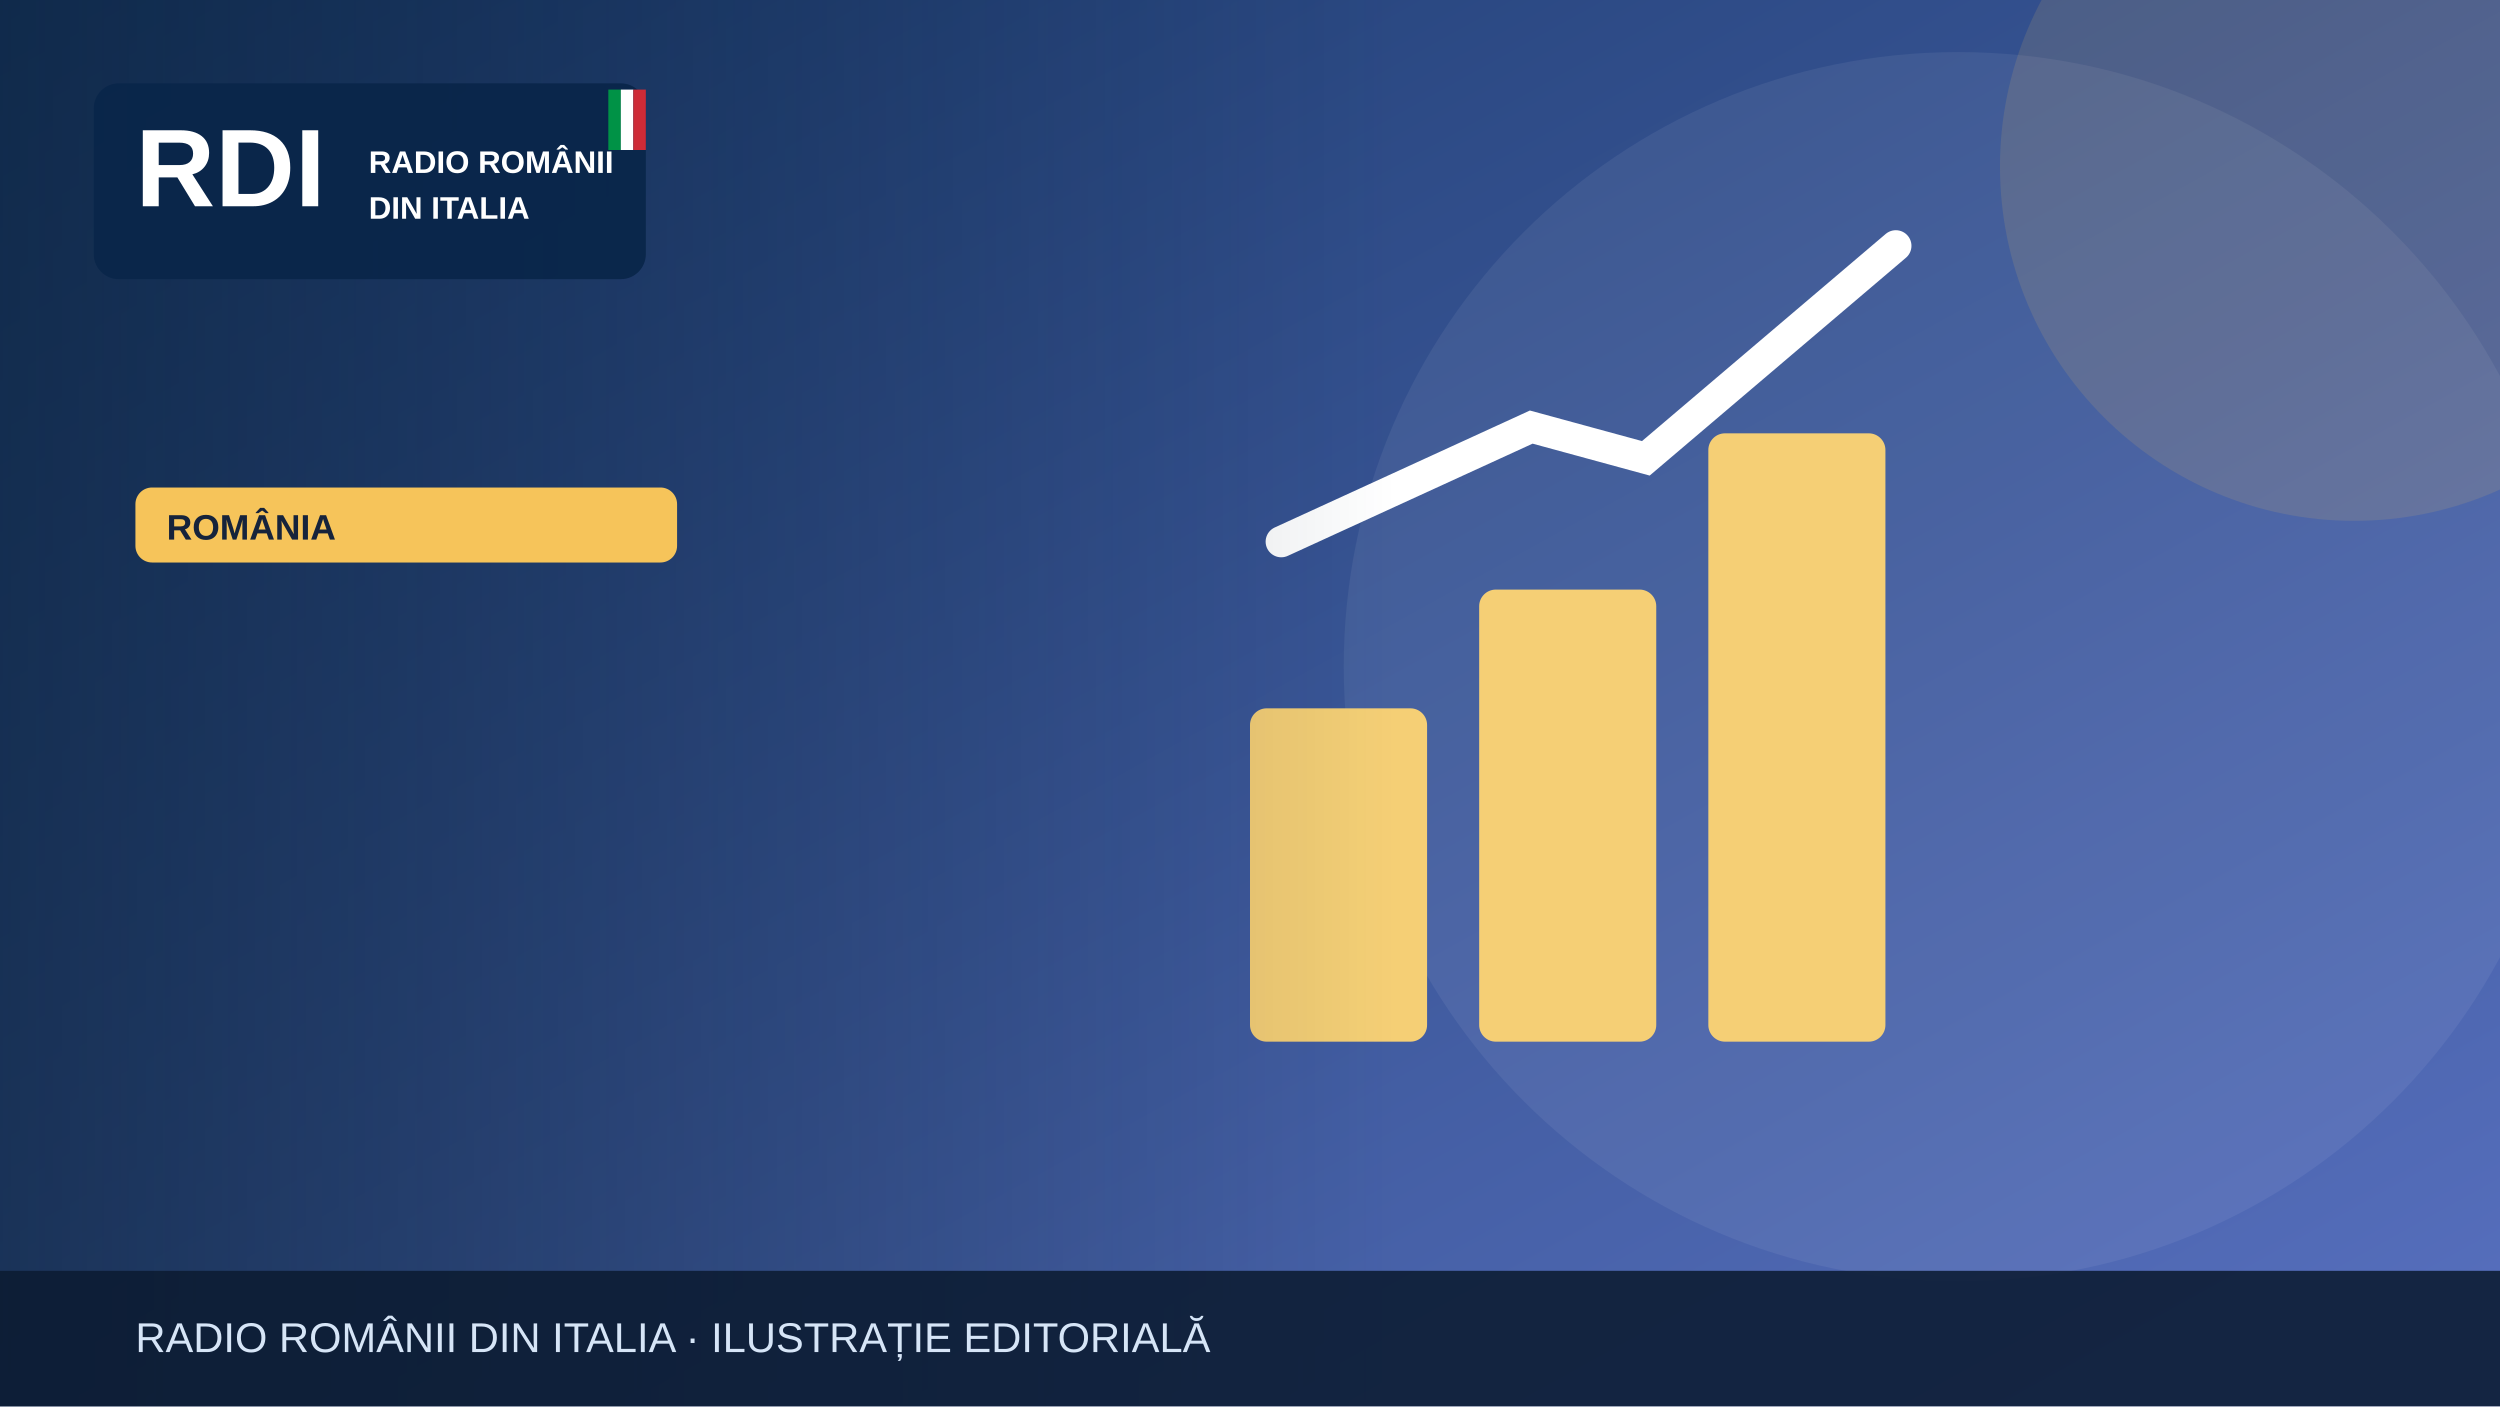
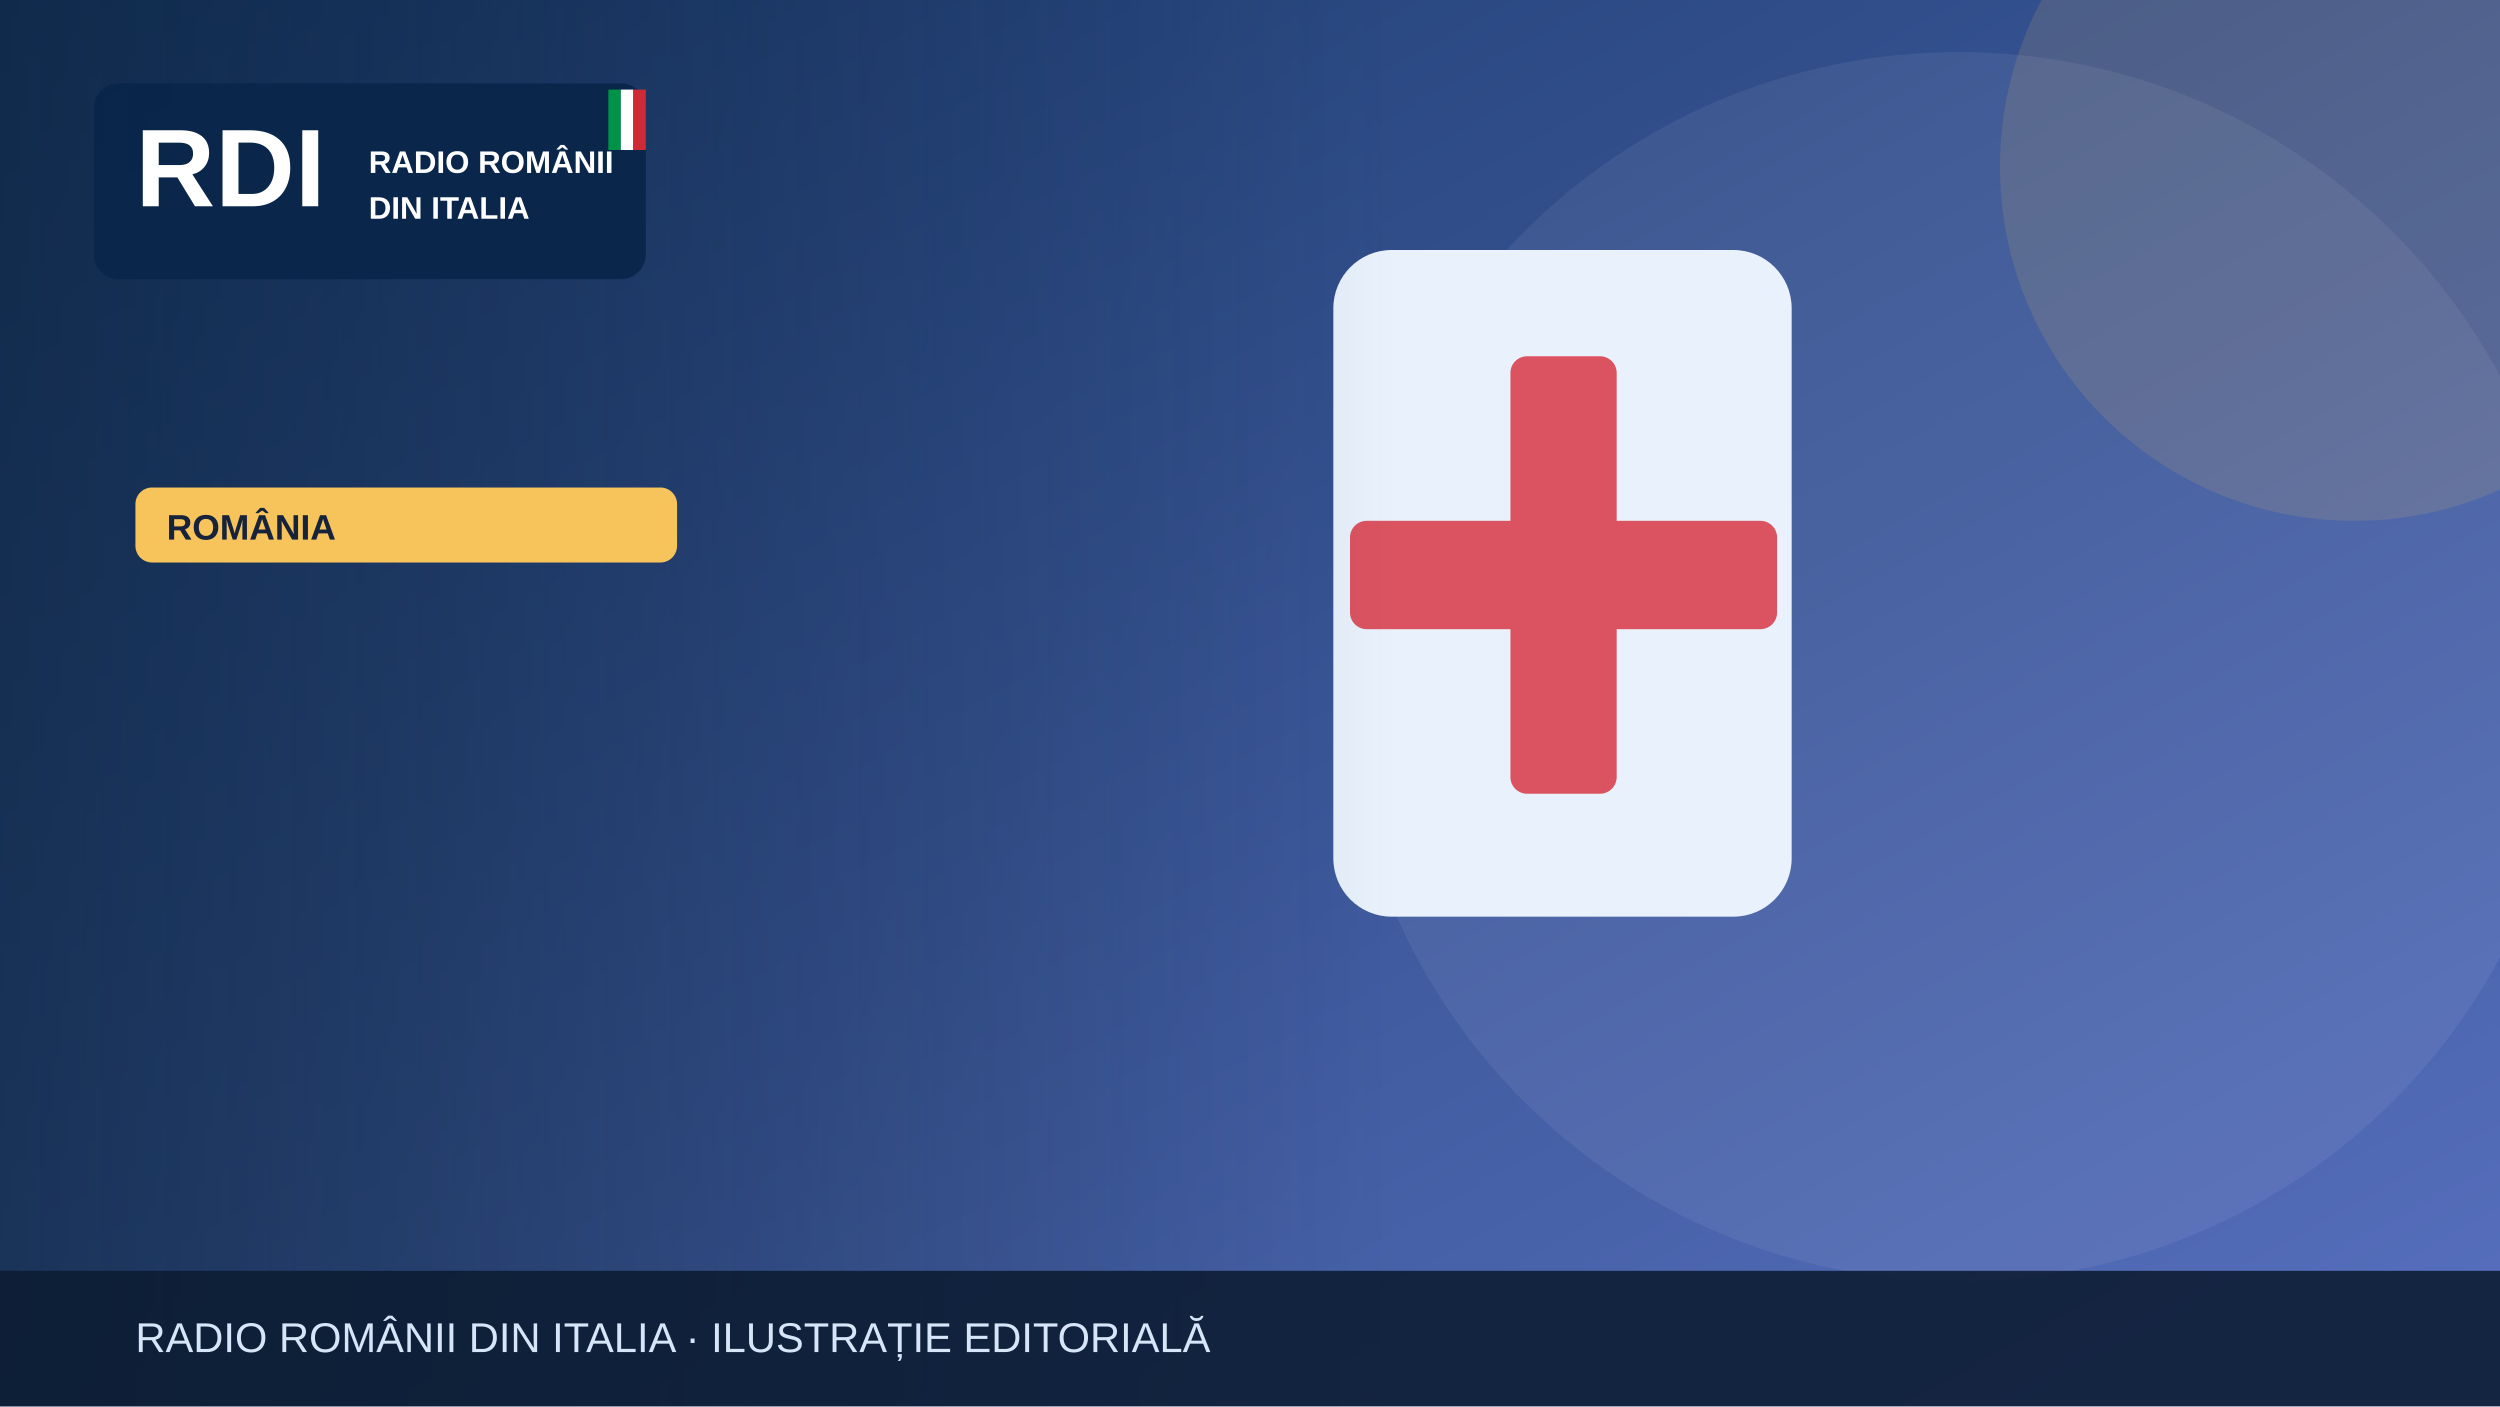
<svg xmlns="http://www.w3.org/2000/svg" width="1200" height="675" viewBox="0 0 1200 675" role="img" aria-label="Illustrazione editoriale RDI">
  <defs>
    <linearGradient id="bg" x2="1" y2="1">
      <stop stop-color="#19396b" />
      <stop offset="1" stop-color="#5870bf" />
    </linearGradient>
    <linearGradient id="shade">
      <stop stop-color="#0b223a" stop-opacity=".65" />
      <stop offset="1" stop-color="#0b223a" stop-opacity="0" />
    </linearGradient>
  </defs>
  <rect width="1200" height="675" fill="url(#bg)" />
  <circle cx="940" cy="320" r="295" fill="#fff" opacity=".065" />
  <circle cx="1130" cy="80" r="170" fill="#f6c45a" opacity=".13" />
  <g>
-     <g fill="#f5cf75">
-       <rect x="600" y="340" width="85" height="160" rx="8" />
-       <rect x="710" y="283" width="85" height="217" rx="8" />
-       <rect x="820" y="208" width="85" height="292" rx="8" />
-     </g>
-     <path d="M615 260 735 205 790 220 910 118" fill="none" stroke="#fff" stroke-width="15" stroke-linecap="round" />
+     <rect x="640" y="120" width="220" height="320" rx="28" fill="#e9f2fc" />
+     <rect x="725" y="171" width="51" height="210" rx="8" fill="#db5360" />
+     <rect x="648" y="250" width="205" height="52" rx="8" fill="#db5360" />
  </g>
  <rect x="0" y="0" width="670" height="675" fill="url(#shade)" />
  <rect x="45" y="40" width="265" height="94" rx="12" fill="#09264a" opacity=".97" />
  <text x="65" y="99" font-family="Arial,sans-serif" font-size="53" font-weight="900" fill="white">RDI</text>
  <text x="177" y="83" font-family="Arial,sans-serif" font-size="15" font-weight="800" fill="white">RADIO ROMÂNII</text>
  <text x="177" y="105" font-family="Arial,sans-serif" font-size="15" font-weight="800" fill="white">DIN ITALIA</text>
  <rect x="292" y="43" width="6" height="29" fill="#009246" />
  <rect x="298" y="43" width="6" height="29" fill="#fff" />
  <rect x="304" y="43" width="6" height="29" fill="#ce2b37" />
  <rect x="65" y="234" width="260" height="36" rx="8" fill="#f6c45a" />
  <text x="80" y="259" font-family="Arial,sans-serif" font-size="17" font-weight="800" fill="#16233b">ROMÂNIA</text>
  <rect y="610" width="1200" height="65" fill="#0b1b32" opacity=".88" />
  <text x="65" y="649" font-family="Arial,sans-serif" font-size="20" fill="#d6e5f7">RADIO ROMÂNII DIN ITALIA · ILUSTRAȚIE EDITORIALĂ</text>
</svg>
